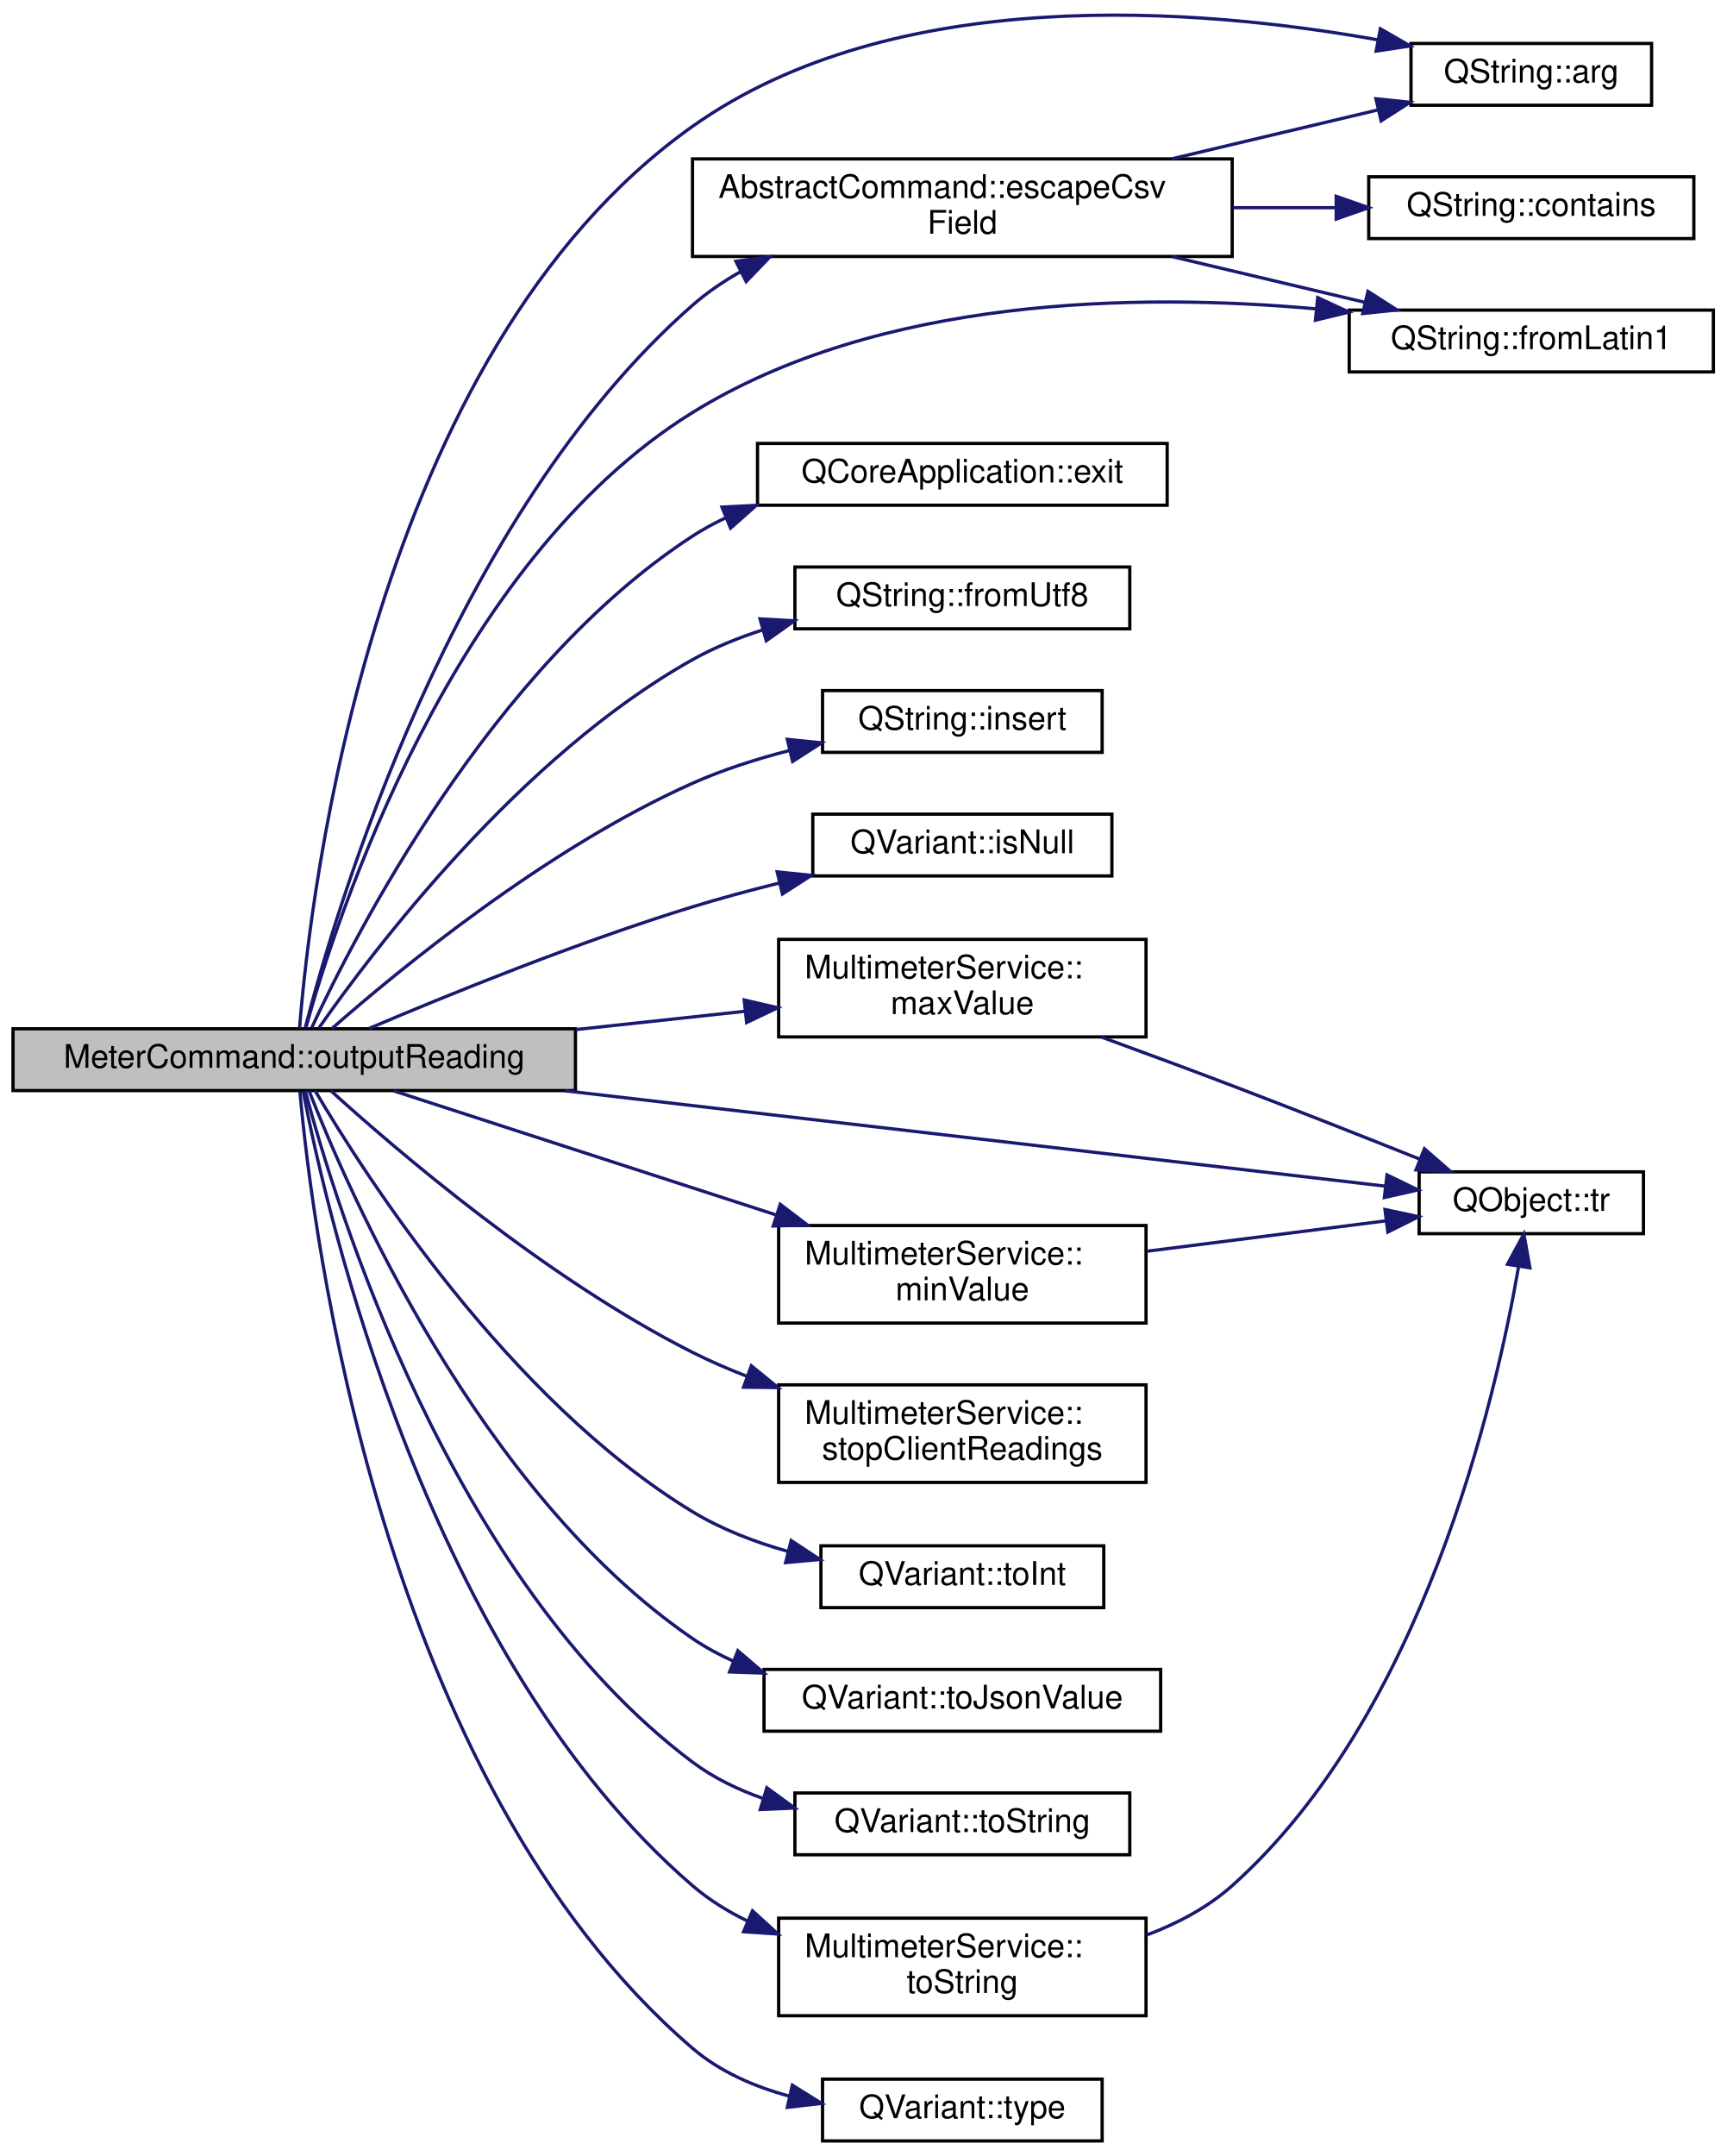
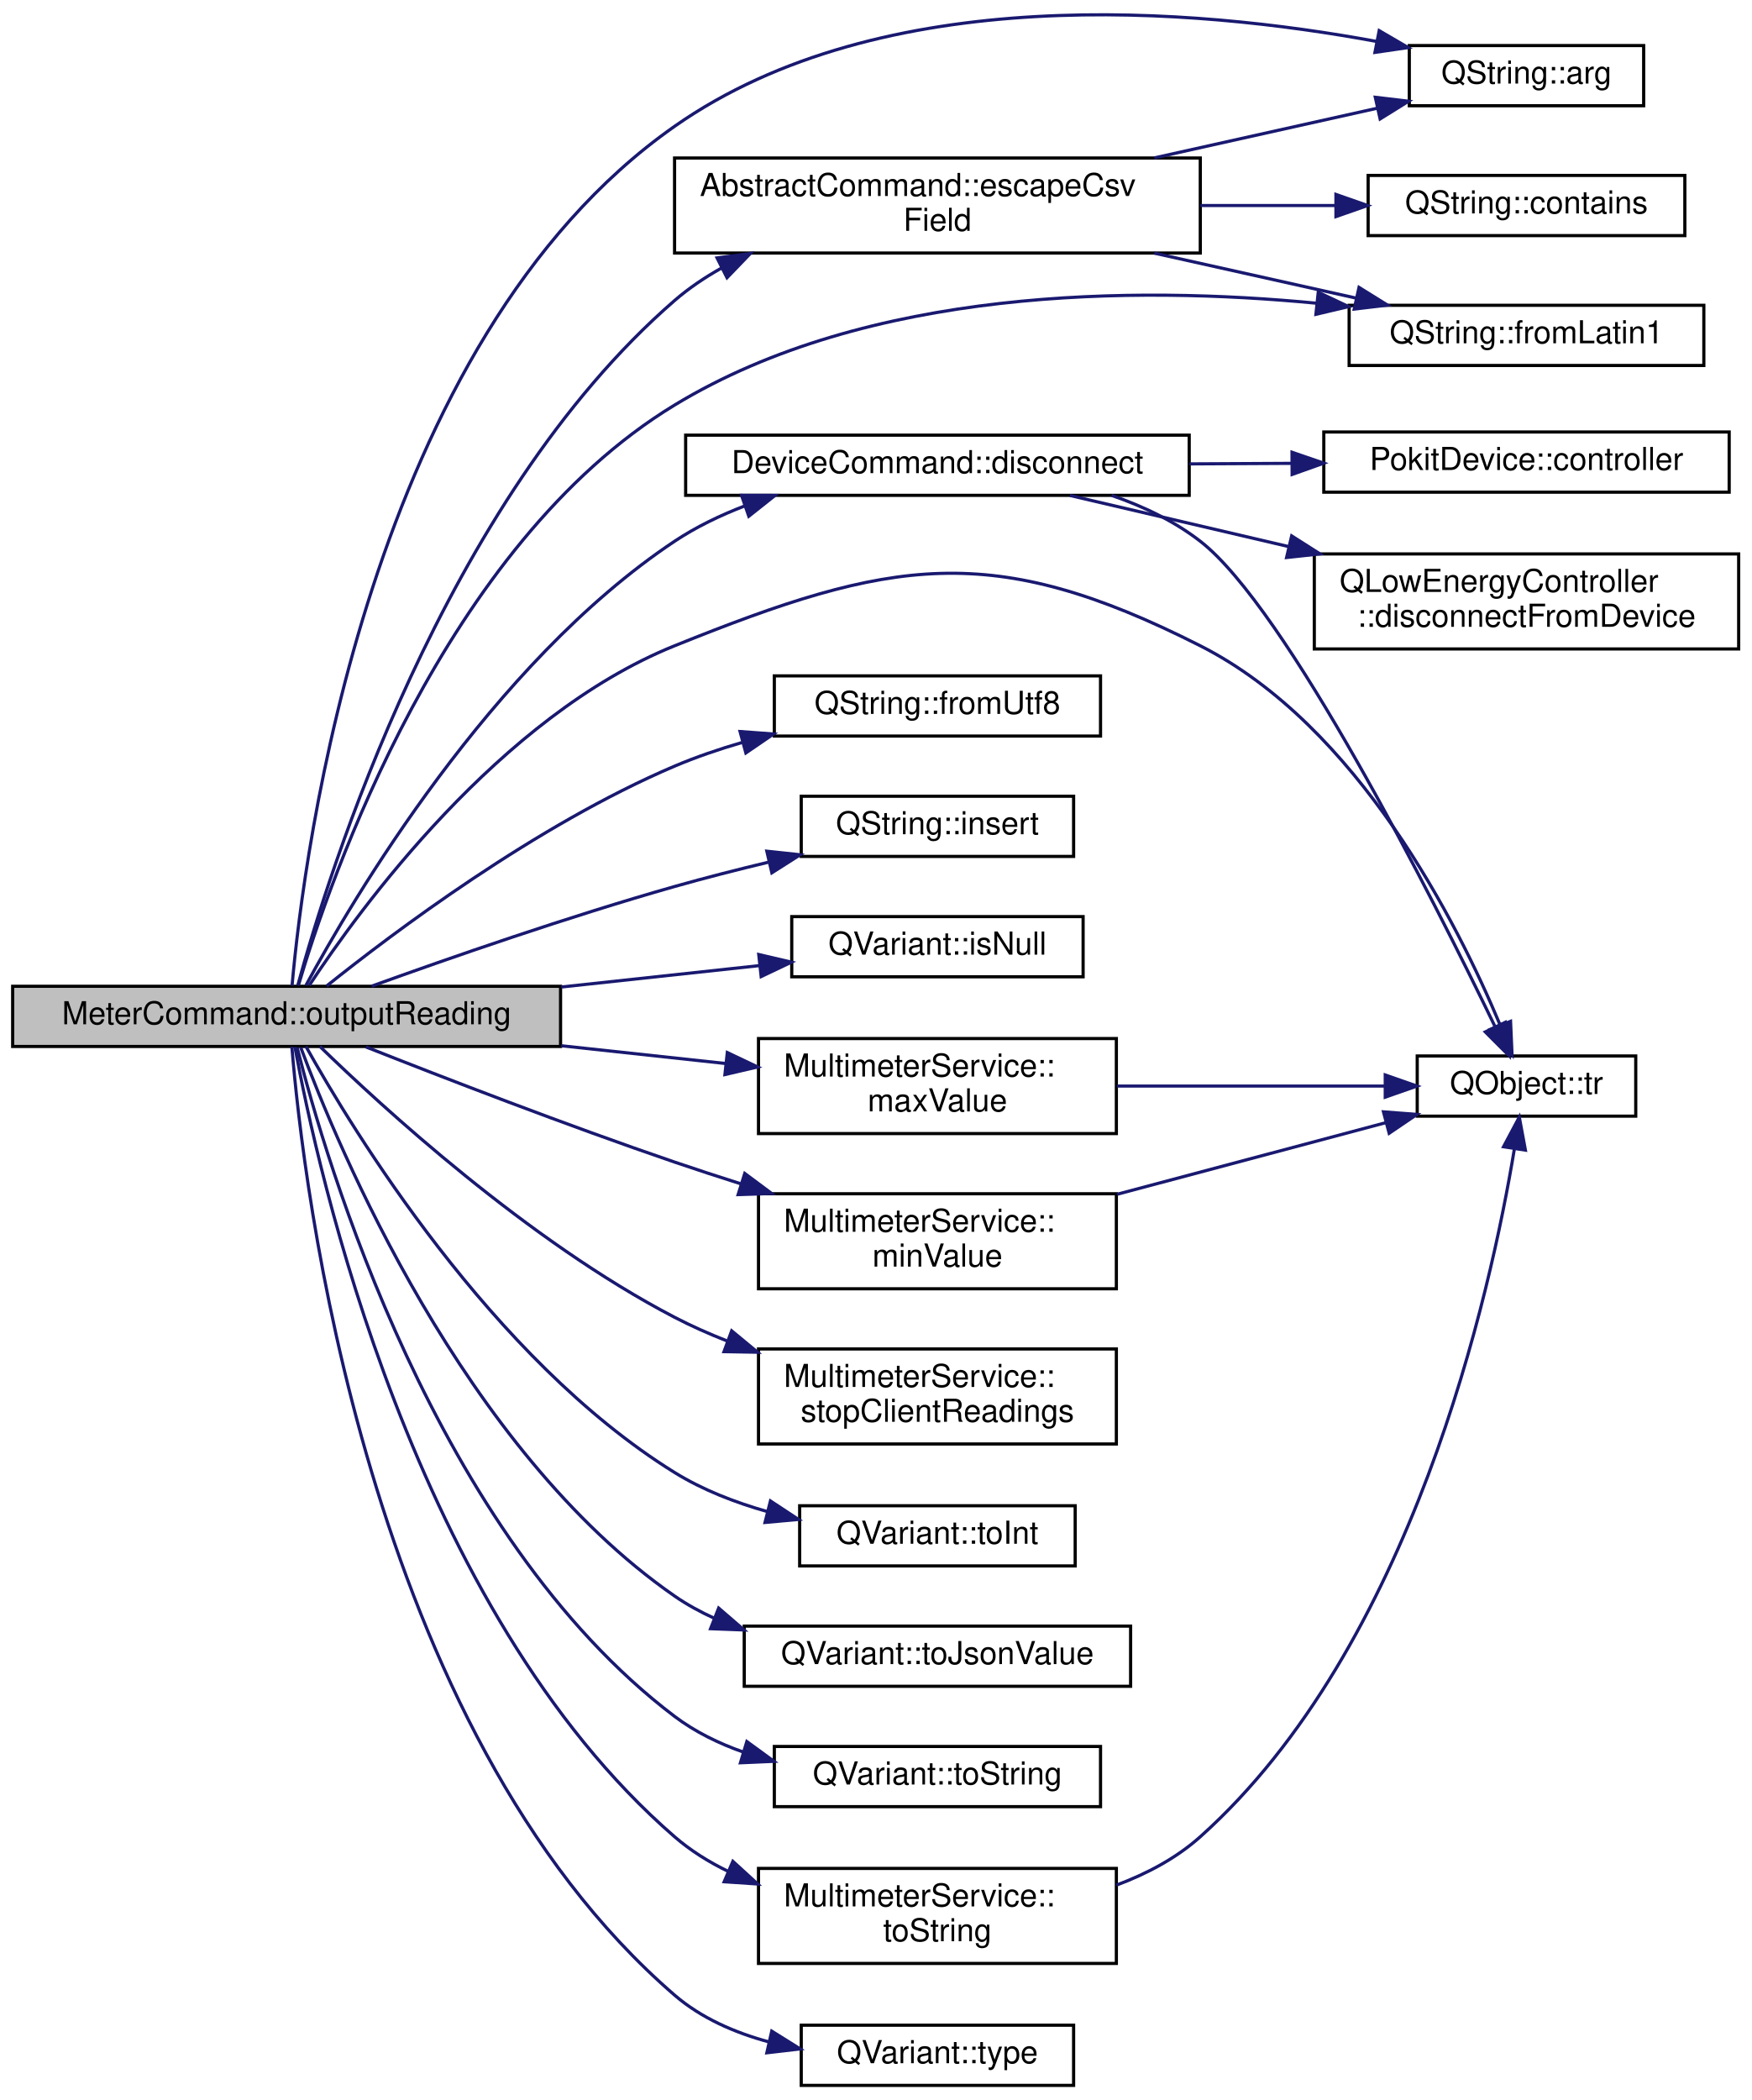
- <svg xmlns="http://www.w3.org/2000/svg" xmlns:xlink="http://www.w3.org/1999/xlink" width="531pt" height="663pt" viewBox="0.00 0.00 531.00 662.73">
-   <g id="graph0" class="graph" transform="scale(1 1) rotate(0) translate(4 658.73)">
+ <svg xmlns="http://www.w3.org/2000/svg" xmlns:xlink="http://www.w3.org/1999/xlink" width="553pt" height="663pt" viewBox="0.00 0.00 553.00 662.77">
+   <g id="graph0" class="graph" transform="scale(1 1) rotate(0) translate(4 658.77)">
    <g id="node1" class="node">
      <g id="a_node1">
        <a xlink:title="Outputs meter reading in the selected ouput format.">
-           <polygon fill="#bfbfbf" stroke="black" points="0,-323.5 0,-342.5 173,-342.5 173,-323.5 0,-323.5" />
-           <text text-anchor="middle" x="86.5" y="-330.5" font-family="Helvetica,sans-Serif" font-size="10.00">MeterCommand::outputReading</text>
+           <polygon fill="#bfbfbf" stroke="black" points="0,-328.5 0,-347.5 173,-347.5 173,-328.5 0,-328.5" />
+           <text text-anchor="middle" x="86.5" y="-335.5" font-family="Helvetica,sans-Serif" font-size="10.00">MeterCommand::outputReading</text>
        </a>
      </g>
    </g>
    <g id="node2" class="node">
      <g id="a_node2">
        <a target="_parent" xlink:href="https://doc.qt.io/qt-5/qstring.html#arg-11" xlink:title=" ">
-           <polygon fill="none" stroke="black" points="430,-626.5 430,-645.5 504,-645.5 504,-626.5 430,-626.5" />
-           <text text-anchor="middle" x="467" y="-633.5" font-family="Helvetica,sans-Serif" font-size="10.00">QString::arg</text>
+           <polygon fill="none" stroke="black" points="441,-625.5 441,-644.5 515,-644.5 515,-625.5 441,-625.5" />
+           <text text-anchor="middle" x="478" y="-632.5" font-family="Helvetica,sans-Serif" font-size="10.00">QString::arg</text>
        </a>
      </g>
    </g>
    <g id="edge1" class="edge">
-       <path fill="none" stroke="midnightblue" d="M88.13,-342.6C91.42,-384.24 110.54,-550.26 209,-620 271.16,-664.03 364.43,-656.53 419.86,-646.6" />
-       <polygon fill="midnightblue" stroke="midnightblue" points="420.58,-650.02 429.75,-644.73 419.28,-643.15 420.58,-650.02" />
+       <path fill="none" stroke="midnightblue" d="M88.22,-347.69C91.87,-388.97 112.15,-551.14 209,-619 274.72,-665.05 373.25,-656.4 430.74,-645.79" />
+       <polygon fill="midnightblue" stroke="midnightblue" points="431.49,-649.21 440.64,-643.87 430.15,-642.34 431.49,-649.21" />
    </g>
    <g id="node3" class="node">
      <g id="a_node3">
-         <a xlink:href="classAbstractCommand.html#af85c842568f8a3a893e336e449ef7813" target="_top" xlink:title="Returns an RFC 4180 compliant version of field.">
-           <polygon fill="none" stroke="black" points="209,-580 209,-610 375,-610 375,-580 209,-580" />
-           <text text-anchor="start" x="217" y="-598" font-family="Helvetica,sans-Serif" font-size="10.00">AbstractCommand::escapeCsv</text>
-           <text text-anchor="middle" x="292" y="-587" font-family="Helvetica,sans-Serif" font-size="10.00">Field</text>
+         <a xlink:href="classDeviceCommand.html#ae619166395b5651f1316fd5336d9fa2c" target="_top" xlink:title="Disconnects the underlying Pokit device, and sets exitCode to be return to the OS once the disconnect...">
+           <polygon fill="none" stroke="black" points="212.5,-502.5 212.5,-521.5 371.5,-521.5 371.5,-502.5 212.5,-502.5" />
+           <text text-anchor="middle" x="292" y="-509.5" font-family="Helvetica,sans-Serif" font-size="10.00">DeviceCommand::disconnect</text>
        </a>
      </g>
    </g>
    <g id="edge2" class="edge">
-       <path fill="none" stroke="midnightblue" d="M89.93,-342.99C99.09,-378.49 134.79,-499.98 209,-565 213.46,-568.9 218.46,-572.32 223.75,-575.29" />
-       <polygon fill="midnightblue" stroke="midnightblue" points="222.35,-578.51 232.85,-579.91 225.51,-572.27 222.35,-578.51" />
-     </g>
-     <g id="node5" class="node">
-       <g id="a_node5">
-         <a target="_parent" xlink:href="https://doc.qt.io/qt-5/qstring.html#fromLatin1" xlink:title=" ">
-           <polygon fill="none" stroke="black" points="411,-544.5 411,-563.5 523,-563.5 523,-544.5 411,-544.5" />
-           <text text-anchor="middle" x="467" y="-551.5" font-family="Helvetica,sans-Serif" font-size="10.00">QString::fromLatin1</text>
-         </a>
-       </g>
-     </g>
-     <g id="edge7" class="edge">
-       <path fill="none" stroke="midnightblue" d="M90.03,-342.69C99.27,-375.95 134.64,-486 209,-532 266.54,-567.6 345.69,-568.84 400.89,-563.88" />
-       <polygon fill="midnightblue" stroke="midnightblue" points="401.3,-567.35 410.91,-562.89 400.61,-560.39 401.3,-567.35" />
+       <path fill="none" stroke="midnightblue" d="M92.59,-347.77C107.03,-374.49 150.98,-449.37 209,-488 215.76,-492.5 223.38,-496.17 231.18,-499.17" />
+       <polygon fill="midnightblue" stroke="midnightblue" points="230.14,-502.51 240.74,-502.49 232.44,-495.9 230.14,-502.51" />
    </g>
    <g id="node6" class="node">
      <g id="a_node6">
-         <a target="_parent" xlink:href="https://doc.qt.io/qt-5/qcoreapplication.html#exit" xlink:title=" ">
-           <polygon fill="none" stroke="black" points="229,-503.5 229,-522.5 355,-522.5 355,-503.5 229,-503.5" />
-           <text text-anchor="middle" x="292" y="-510.5" font-family="Helvetica,sans-Serif" font-size="10.00">QCoreApplication::exit</text>
-         </a>
-       </g>
-     </g>
-     <g id="edge6" class="edge">
-       <path fill="none" stroke="midnightblue" d="M91.89,-342.85C105.08,-371.27 147.33,-453.95 209,-494 212.19,-496.07 215.58,-497.92 219.09,-499.57" />
-       <polygon fill="midnightblue" stroke="midnightblue" points="218.06,-502.92 228.64,-503.47 220.71,-496.45 218.06,-502.92" />
+         <a target="_parent" xlink:href="https://doc.qt.io/qt-5/qobject.html#tr" xlink:title=" ">
+           <polygon fill="none" stroke="black" points="443.5,-306.5 443.5,-325.5 512.5,-325.5 512.5,-306.5 443.5,-306.5" />
+           <text text-anchor="middle" x="478" y="-313.5" font-family="Helvetica,sans-Serif" font-size="10.00">QObject::tr</text>
+         </a>
+       </g>
+     </g>
+     <g id="edge24" class="edge">
+       <path fill="none" stroke="midnightblue" d="M93.64,-347.76C109.34,-371.63 153.6,-432.66 209,-455 277.43,-482.59 309.18,-488.34 375,-455 424.9,-429.72 456.3,-367.28 469.62,-335.4" />
+       <polygon fill="midnightblue" stroke="midnightblue" points="472.97,-336.44 473.44,-325.86 466.48,-333.84 472.97,-336.44" />
    </g>
    <g id="node7" class="node">
      <g id="a_node7">
-         <a target="_parent" xlink:href="https://doc.qt.io/qt-5/qstring.html#fromUtf8" xlink:title=" ">
-           <polygon fill="none" stroke="black" points="240.5,-465.5 240.5,-484.5 343.5,-484.5 343.5,-465.5 240.5,-465.5" />
-           <text text-anchor="middle" x="292" y="-472.5" font-family="Helvetica,sans-Serif" font-size="10.00">QString::fromUtf8</text>
-         </a>
-       </g>
-     </g>
-     <g id="edge8" class="edge">
-       <path fill="none" stroke="midnightblue" d="M94.13,-342.81C110.58,-366.35 155.81,-426.28 209,-456 215.65,-459.72 223,-462.71 230.48,-465.12" />
-       <polygon fill="midnightblue" stroke="midnightblue" points="229.76,-468.55 240.34,-467.96 231.7,-461.83 229.76,-468.55" />
-     </g>
-     <g id="node8" class="node">
-       <g id="a_node8">
-         <a target="_parent" xlink:href="https://doc.qt.io/qt-5/qstring.html#insert-2" xlink:title=" ">
-           <polygon fill="none" stroke="black" points="249,-427.5 249,-446.5 335,-446.5 335,-427.5 249,-427.5" />
-           <text text-anchor="middle" x="292" y="-434.5" font-family="Helvetica,sans-Serif" font-size="10.00">QString::insert</text>
-         </a>
-       </g>
-     </g>
-     <g id="edge9" class="edge">
-       <path fill="none" stroke="midnightblue" d="M98.02,-342.51C118.08,-360.13 163.85,-397.89 209,-418 218.31,-422.15 228.64,-425.45 238.73,-428.05" />
-       <polygon fill="midnightblue" stroke="midnightblue" points="238.16,-431.51 248.7,-430.43 239.79,-424.7 238.16,-431.51" />
+         <a xlink:href="classAbstractCommand.html#af85c842568f8a3a893e336e449ef7813" target="_top" xlink:title="Returns an RFC 4180 compliant version of field.">
+           <polygon fill="none" stroke="black" points="209,-579 209,-609 375,-609 375,-579 209,-579" />
+           <text text-anchor="start" x="217" y="-597" font-family="Helvetica,sans-Serif" font-size="10.00">AbstractCommand::escapeCsv</text>
+           <text text-anchor="middle" x="292" y="-586" font-family="Helvetica,sans-Serif" font-size="10.00">Field</text>
+         </a>
+       </g>
+     </g>
+     <g id="edge6" class="edge">
+       <path fill="none" stroke="midnightblue" d="M90.01,-347.73C99.44,-382.32 135.95,-500.69 209,-564 213.48,-567.88 218.5,-571.27 223.79,-574.24" />
+       <polygon fill="midnightblue" stroke="midnightblue" points="222.41,-577.46 232.91,-578.84 225.56,-571.21 222.41,-577.46" />
    </g>
    <g id="node9" class="node">
      <g id="a_node9">
-         <a target="_parent" xlink:href="https://doc.qt.io/qt-5/qvariant.html#isNull" xlink:title=" ">
-           <polygon fill="none" stroke="black" points="246,-389.5 246,-408.5 338,-408.5 338,-389.5 246,-389.5" />
-           <text text-anchor="middle" x="292" y="-396.5" font-family="Helvetica,sans-Serif" font-size="10.00">QVariant::isNull</text>
+         <a target="_parent" xlink:href="https://doc.qt.io/qt-5/qstring.html#fromLatin1" xlink:title=" ">
+           <polygon fill="none" stroke="black" points="422,-543.5 422,-562.5 534,-562.5 534,-543.5 422,-543.5" />
+           <text text-anchor="middle" x="478" y="-550.5" font-family="Helvetica,sans-Serif" font-size="10.00">QString::fromLatin1</text>
        </a>
      </g>
    </g>
    <g id="edge10" class="edge">
-       <path fill="none" stroke="midnightblue" d="M109.56,-342.62C133.65,-352.87 173.55,-369.1 209,-380 217.52,-382.62 226.65,-385.07 235.59,-387.29" />
-       <polygon fill="midnightblue" stroke="midnightblue" points="235.04,-390.75 245.58,-389.68 236.67,-383.95 235.04,-390.75" />
+       <path fill="none" stroke="midnightblue" d="M90.25,-347.87C99.99,-380.72 136.22,-486.84 209,-531 270.18,-568.13 354.19,-568.68 411.75,-563.15" />
+       <polygon fill="midnightblue" stroke="midnightblue" points="412.24,-566.61 421.82,-562.09 411.51,-559.65 412.24,-566.61" />
    </g>
    <g id="node10" class="node">
      <g id="a_node10">
-         <a xlink:href="classMultimeterService.html#acafbc2f0d9f123634c54a14c963e88ca" target="_top" xlink:title="Returns the maximum value for range in (integer) millivolts, or the string &quot;Auto&quot;.">
-           <polygon fill="none" stroke="black" points="235.5,-340 235.5,-370 348.5,-370 348.5,-340 235.5,-340" />
-           <text text-anchor="start" x="243.5" y="-358" font-family="Helvetica,sans-Serif" font-size="10.00">MultimeterService::</text>
-           <text text-anchor="middle" x="292" y="-347" font-family="Helvetica,sans-Serif" font-size="10.00">maxValue</text>
+         <a target="_parent" xlink:href="https://doc.qt.io/qt-5/qstring.html#fromUtf8" xlink:title=" ">
+           <polygon fill="none" stroke="black" points="240.5,-426.5 240.5,-445.5 343.5,-445.5 343.5,-426.5 240.5,-426.5" />
+           <text text-anchor="middle" x="292" y="-433.5" font-family="Helvetica,sans-Serif" font-size="10.00">QString::fromUtf8</text>
        </a>
      </g>
    </g>
    <g id="edge11" class="edge">
-       <path fill="none" stroke="midnightblue" d="M173.21,-342.27C190.57,-344.14 208.57,-346.09 225.12,-347.88" />
-       <polygon fill="midnightblue" stroke="midnightblue" points="224.9,-351.37 235.22,-348.97 225.65,-344.42 224.9,-351.37" />
+       <path fill="none" stroke="midnightblue" d="M99.12,-347.58C119.87,-364.2 165.24,-398.39 209,-417 215.75,-419.87 223,-422.35 230.31,-424.47" />
+       <polygon fill="midnightblue" stroke="midnightblue" points="229.68,-427.93 240.25,-427.15 231.51,-421.17 229.68,-427.93" />
    </g>
    <g id="node11" class="node">
      <g id="a_node11">
-         <a target="_parent" xlink:href="https://doc.qt.io/qt-5/qobject.html#tr" xlink:title=" ">
-           <polygon fill="none" stroke="black" points="432.5,-279.5 432.5,-298.5 501.5,-298.5 501.5,-279.5 432.5,-279.5" />
-           <text text-anchor="middle" x="467" y="-286.5" font-family="Helvetica,sans-Serif" font-size="10.00">QObject::tr</text>
-         </a>
-       </g>
-     </g>
-     <g id="edge21" class="edge">
-       <path fill="none" stroke="midnightblue" d="M169.63,-323.45C247.11,-314.45 360.32,-301.28 421.98,-294.12" />
-       <polygon fill="midnightblue" stroke="midnightblue" points="422.62,-297.57 432.15,-292.94 421.81,-290.61 422.62,-297.57" />
+         <a target="_parent" xlink:href="https://doc.qt.io/qt-5/qstring.html#insert-2" xlink:title=" ">
+           <polygon fill="none" stroke="black" points="249,-388.5 249,-407.5 335,-407.5 335,-388.5 249,-388.5" />
+           <text text-anchor="middle" x="292" y="-395.5" font-family="Helvetica,sans-Serif" font-size="10.00">QString::insert</text>
+         </a>
+       </g>
+     </g>
+     <g id="edge12" class="edge">
+       <path fill="none" stroke="midnightblue" d="M113.34,-347.54C137.78,-356.37 175.59,-369.52 209,-379 218.59,-381.72 228.9,-384.35 238.86,-386.73" />
+       <polygon fill="midnightblue" stroke="midnightblue" points="238.13,-390.15 248.66,-389.02 239.72,-383.33 238.13,-390.15" />
    </g>
    <g id="node12" class="node">
      <g id="a_node12">
+         <a target="_parent" xlink:href="https://doc.qt.io/qt-5/qvariant.html#isNull" xlink:title=" ">
+           <polygon fill="none" stroke="black" points="246,-350.5 246,-369.5 338,-369.5 338,-350.5 246,-350.5" />
+           <text text-anchor="middle" x="292" y="-357.5" font-family="Helvetica,sans-Serif" font-size="10.00">QVariant::isNull</text>
+         </a>
+       </g>
+     </g>
+     <g id="edge13" class="edge">
+       <path fill="none" stroke="midnightblue" d="M173.21,-347.27C194.39,-349.56 216.52,-351.95 235.8,-354.03" />
+       <polygon fill="midnightblue" stroke="midnightblue" points="235.58,-357.53 245.9,-355.12 236.34,-350.57 235.58,-357.53" />
+     </g>
+     <g id="node13" class="node">
+       <g id="a_node13">
+         <a xlink:href="classMultimeterService.html#acafbc2f0d9f123634c54a14c963e88ca" target="_top" xlink:title="Returns the maximum value for range in (integer) millivolts, or the string &quot;Auto&quot;.">
+           <polygon fill="none" stroke="black" points="235.5,-301 235.5,-331 348.5,-331 348.5,-301 235.5,-301" />
+           <text text-anchor="start" x="243.5" y="-319" font-family="Helvetica,sans-Serif" font-size="10.00">MultimeterService::</text>
+           <text text-anchor="middle" x="292" y="-308" font-family="Helvetica,sans-Serif" font-size="10.00">maxValue</text>
+         </a>
+       </g>
+     </g>
+     <g id="edge14" class="edge">
+       <path fill="none" stroke="midnightblue" d="M173.21,-328.73C190.57,-326.86 208.57,-324.91 225.12,-323.12" />
+       <polygon fill="midnightblue" stroke="midnightblue" points="225.65,-326.58 235.22,-322.03 224.9,-319.63 225.65,-326.58" />
+     </g>
+     <g id="node14" class="node">
+       <g id="a_node14">
        <a xlink:href="classMultimeterService.html#a01d0e40b92ddcb6e4c89e4c8504e30d4" target="_top" xlink:title="Returns the minimum value for range in (integer) millivolts, or the string &quot;Auto&quot;.">
          <polygon fill="none" stroke="black" points="235.5,-252 235.5,-282 348.5,-282 348.5,-252 235.5,-252" />
          <text text-anchor="start" x="243.5" y="-270" font-family="Helvetica,sans-Serif" font-size="10.00">MultimeterService::</text>
          <text text-anchor="middle" x="292" y="-259" font-family="Helvetica,sans-Serif" font-size="10.00">minValue</text>
        </a>
      </g>
    </g>
-     <g id="edge13" class="edge">
-       <path fill="none" stroke="midnightblue" d="M117.09,-323.4C147.75,-313.46 196.42,-297.67 234.49,-285.33" />
-       <polygon fill="midnightblue" stroke="midnightblue" points="235.99,-288.52 244.42,-282.11 233.83,-281.86 235.99,-288.52" />
-     </g>
-     <g id="node13" class="node">
-       <g id="a_node13">
+     <g id="edge16" class="edge">
+       <path fill="none" stroke="midnightblue" d="M111.53,-328.36C135.92,-318.71 174.85,-303.66 209,-292 215.78,-289.69 222.91,-287.36 230.01,-285.11" />
+       <polygon fill="midnightblue" stroke="midnightblue" points="231.16,-288.41 239.65,-282.09 229.07,-281.73 231.16,-288.41" />
+     </g>
+     <g id="node15" class="node">
+       <g id="a_node15">
        <a xlink:href="classMultimeterService.html#aee4f24051a196c67e74ba6f090964693" target="_top" xlink:title="Requests the Pokit device to stop reporting multimeter reads.">
          <polygon fill="none" stroke="black" points="235.5,-203 235.5,-233 348.5,-233 348.5,-203 235.5,-203" />
          <text text-anchor="start" x="243.5" y="-221" font-family="Helvetica,sans-Serif" font-size="10.00">MultimeterService::</text>
          <text text-anchor="middle" x="292" y="-210" font-family="Helvetica,sans-Serif" font-size="10.00">stopClientReadings</text>
        </a>
      </g>
    </g>
-     <g id="edge15" class="edge">
-       <path fill="none" stroke="midnightblue" d="M97.73,-323.47C117.67,-305.37 163.76,-265.8 209,-243 214.28,-240.34 219.89,-237.9 225.61,-235.69" />
-       <polygon fill="midnightblue" stroke="midnightblue" points="227.1,-238.87 235.3,-232.16 224.7,-232.29 227.1,-238.87" />
-     </g>
-     <g id="node14" class="node">
-       <g id="a_node14">
+     <g id="edge18" class="edge">
+       <path fill="none" stroke="midnightblue" d="M97.02,-328.49C116.43,-309.61 162.68,-267.1 209,-243 214.24,-240.27 219.83,-237.79 225.54,-235.54" />
+       <polygon fill="midnightblue" stroke="midnightblue" points="227.03,-238.72 235.2,-231.97 224.61,-232.15 227.03,-238.72" />
+     </g>
+     <g id="node16" class="node">
+       <g id="a_node16">
        <a target="_parent" xlink:href="https://doc.qt.io/qt-5/qvariant.html#toInt" xlink:title=" ">
          <polygon fill="none" stroke="black" points="248.5,-164.5 248.5,-183.5 335.5,-183.5 335.5,-164.5 248.5,-164.5" />
          <text text-anchor="middle" x="292" y="-171.5" font-family="Helvetica,sans-Serif" font-size="10.00">QVariant::toInt</text>
        </a>
      </g>
    </g>
-     <g id="edge16" class="edge">
-       <path fill="none" stroke="midnightblue" d="M92.92,-323.46C107.85,-298.07 152.29,-228.44 209,-194 217.92,-188.58 228.23,-184.63 238.46,-181.75" />
-       <polygon fill="midnightblue" stroke="midnightblue" points="239.35,-185.13 248.19,-179.3 237.64,-178.34 239.35,-185.13" />
-     </g>
-     <g id="node15" class="node">
-       <g id="a_node15">
+     <g id="edge19" class="edge">
+       <path fill="none" stroke="midnightblue" d="M92.61,-328.49C107.1,-302.5 151.16,-229.83 209,-194 217.87,-188.5 228.16,-184.52 238.38,-181.63" />
+       <polygon fill="midnightblue" stroke="midnightblue" points="239.27,-185.01 248.12,-179.18 237.56,-178.22 239.27,-185.01" />
+     </g>
+     <g id="node17" class="node">
+       <g id="a_node17">
        <a target="_parent" xlink:href="https://doc.qt.io/qt-5/qvariant.html#toJsonValue" xlink:title=" ">
          <polygon fill="none" stroke="black" points="231,-126.5 231,-145.5 353,-145.5 353,-126.5 231,-126.5" />
          <text text-anchor="middle" x="292" y="-133.5" font-family="Helvetica,sans-Serif" font-size="10.00">QVariant::toJsonValue</text>
        </a>
      </g>
    </g>
-     <g id="edge17" class="edge">
-       <path fill="none" stroke="midnightblue" d="M91.06,-323.43C102.79,-293.34 143.21,-199.98 209,-155 212.94,-152.31 217.21,-149.99 221.66,-148" />
-       <polygon fill="midnightblue" stroke="midnightblue" points="222.95,-151.25 231,-144.36 220.41,-144.73 222.95,-151.25" />
-     </g>
-     <g id="node16" class="node">
-       <g id="a_node16">
+     <g id="edge20" class="edge">
+       <path fill="none" stroke="midnightblue" d="M90.98,-328.16C102.46,-297.23 142.24,-201.28 209,-155 212.92,-152.28 217.18,-149.95 221.62,-147.94" />
+       <polygon fill="midnightblue" stroke="midnightblue" points="222.92,-151.19 230.94,-144.28 220.36,-144.68 222.92,-151.19" />
+     </g>
+     <g id="node18" class="node">
+       <g id="a_node18">
        <a target="_parent" xlink:href="https://doc.qt.io/qt-5/qvariant.html#toString" xlink:title=" ">
          <polygon fill="none" stroke="black" points="240.5,-88.5 240.5,-107.5 343.5,-107.5 343.5,-88.5 240.5,-88.5" />
          <text text-anchor="middle" x="292" y="-95.5" font-family="Helvetica,sans-Serif" font-size="10.00">QVariant::toString</text>
        </a>
      </g>
    </g>
-     <g id="edge18" class="edge">
-       <path fill="none" stroke="midnightblue" d="M89.9,-323.39C98.93,-289.26 134.28,-172.99 209,-117 215.49,-112.14 223.01,-108.5 230.82,-105.77" />
-       <polygon fill="midnightblue" stroke="midnightblue" points="231.86,-109.11 240.43,-102.87 229.84,-102.4 231.86,-109.11" />
-     </g>
-     <g id="node17" class="node">
-       <g id="a_node17">
+     <g id="edge21" class="edge">
+       <path fill="none" stroke="midnightblue" d="M89.83,-328.17C98.62,-293.26 133.24,-174.34 209,-117 215.46,-112.11 222.97,-108.45 230.77,-105.71" />
+       <polygon fill="midnightblue" stroke="midnightblue" points="231.82,-109.05 240.38,-102.81 229.8,-102.35 231.82,-109.05" />
+     </g>
+     <g id="node19" class="node">
+       <g id="a_node19">
        <a xlink:href="classMultimeterService.html#a58a03dbc0ae216dc60f27d975af92cf8" target="_top" xlink:title="Returns mode as a user-friendly string.">
          <polygon fill="none" stroke="black" points="235.5,-39 235.5,-69 348.5,-69 348.5,-39 235.5,-39" />
          <text text-anchor="start" x="243.5" y="-57" font-family="Helvetica,sans-Serif" font-size="10.00">MultimeterService::</text>
          <text text-anchor="middle" x="292" y="-46" font-family="Helvetica,sans-Serif" font-size="10.00">toString</text>
        </a>
      </g>
    </g>
-     <g id="edge19" class="edge">
-       <path fill="none" stroke="midnightblue" d="M89.24,-323.25C96.48,-285.68 127.65,-148.96 209,-79 214.08,-74.63 219.91,-71.03 226.07,-68.05" />
-       <polygon fill="midnightblue" stroke="midnightblue" points="227.45,-71.27 235.27,-64.13 224.7,-64.83 227.45,-71.27" />
-     </g>
-     <g id="node18" class="node">
-       <g id="a_node18">
+     <g id="edge22" class="edge">
+       <path fill="none" stroke="midnightblue" d="M89.13,-328.32C96.04,-290.4 126.42,-150.56 209,-79 214.06,-74.61 219.88,-70.99 226.03,-68.01" />
+       <polygon fill="midnightblue" stroke="midnightblue" points="227.41,-71.23 235.23,-64.08 224.66,-64.79 227.41,-71.23" />
+     </g>
+     <g id="node20" class="node">
+       <g id="a_node20">
        <a target="_parent" xlink:href="https://doc.qt.io/qt-5/qvariant.html#type" xlink:title=" ">
          <polygon fill="none" stroke="black" points="249,-0.5 249,-19.5 335,-19.5 335,-0.5 249,-0.5" />
          <text text-anchor="middle" x="292" y="-7.5" font-family="Helvetica,sans-Serif" font-size="10.00">QVariant::type</text>
        </a>
      </g>
    </g>
-     <g id="edge22" class="edge">
-       <path fill="none" stroke="midnightblue" d="M88.24,-323.26C92.01,-280.95 112.81,-111.53 209,-29 217.41,-21.79 228.02,-17.18 238.8,-14.27" />
-       <polygon fill="midnightblue" stroke="midnightblue" points="239.71,-17.65 248.69,-12.04 238.17,-10.82 239.71,-17.65" />
-     </g>
-     <g id="edge3" class="edge">
-       <path fill="none" stroke="midnightblue" d="M356.44,-610.03C377.46,-615.02 400.44,-620.46 419.91,-625.08" />
-       <polygon fill="midnightblue" stroke="midnightblue" points="419.2,-628.5 429.73,-627.41 420.81,-621.69 419.2,-628.5" />
+     <g id="edge25" class="edge">
+       <path fill="none" stroke="midnightblue" d="M88.16,-328.39C91.63,-285.89 111.46,-113.17 209,-29 217.39,-21.76 227.99,-17.15 238.77,-14.23" />
+       <polygon fill="midnightblue" stroke="midnightblue" points="239.68,-17.62 248.66,-12.01 238.14,-10.79 239.68,-17.62" />
    </g>
    <g id="node4" class="node">
      <g id="a_node4">
+         <a xlink:href="classPokitDevice.html#a2e2fb6b30e6f5f0d7bc6cd8f806d6423" target="_top" xlink:title="Returns a non-const pointer to the controller used to access the Pokit device.">
+           <polygon fill="none" stroke="black" points="414,-503.5 414,-522.5 542,-522.5 542,-503.5 414,-503.5" />
+           <text text-anchor="middle" x="478" y="-510.5" font-family="Helvetica,sans-Serif" font-size="10.00">PokitDevice::controller</text>
+         </a>
+       </g>
+     </g>
+     <g id="edge3" class="edge">
+       <path fill="none" stroke="midnightblue" d="M371.57,-512.43C382.3,-512.49 393.28,-512.55 403.91,-512.6" />
+       <polygon fill="midnightblue" stroke="midnightblue" points="403.96,-516.1 413.98,-512.66 404,-509.1 403.96,-516.1" />
+     </g>
+     <g id="node5" class="node">
+       <g id="a_node5">
+         <a target="_parent" xlink:href="https://doc.qt.io/qt-5/qlowenergycontroller.html#disconnectFromDevice" xlink:title=" ">
+           <polygon fill="none" stroke="black" points="411,-454 411,-484 545,-484 545,-454 411,-454" />
+           <text text-anchor="start" x="419" y="-472" font-family="Helvetica,sans-Serif" font-size="10.00">QLowEnergyController</text>
+           <text text-anchor="middle" x="478" y="-461" font-family="Helvetica,sans-Serif" font-size="10.00">::disconnectFromDevice</text>
+         </a>
+       </g>
+     </g>
+     <g id="edge4" class="edge">
+       <path fill="none" stroke="midnightblue" d="M333.84,-502.46C354.12,-497.72 379.28,-491.84 402.82,-486.34" />
+       <polygon fill="midnightblue" stroke="midnightblue" points="403.85,-489.69 412.79,-484.01 402.25,-482.87 403.85,-489.69" />
+     </g>
+     <g id="edge5" class="edge">
+       <path fill="none" stroke="midnightblue" d="M346.97,-502.49C356.95,-499.05 366.8,-494.37 375,-488 402.25,-466.85 448.65,-374.91 468.05,-334.81" />
+       <polygon fill="midnightblue" stroke="midnightblue" points="471.3,-336.13 472.48,-325.6 464.99,-333.1 471.3,-336.13" />
+     </g>
+     <g id="edge7" class="edge">
+       <path fill="none" stroke="midnightblue" d="M360.47,-609.03C383.93,-614.26 409.69,-620 431.01,-624.75" />
+       <polygon fill="midnightblue" stroke="midnightblue" points="430.26,-628.17 440.78,-626.93 431.78,-621.34 430.26,-628.17" />
+     </g>
+     <g id="node8" class="node">
+       <g id="a_node8">
        <a target="_parent" xlink:href="https://doc.qt.io/qt-5/qstring.html#contains-1" xlink:title=" ">
-           <polygon fill="none" stroke="black" points="417,-585.5 417,-604.5 517,-604.5 517,-585.5 417,-585.5" />
-           <text text-anchor="middle" x="467" y="-592.5" font-family="Helvetica,sans-Serif" font-size="10.00">QString::contains</text>
-         </a>
-       </g>
-     </g>
-     <g id="edge4" class="edge">
-       <path fill="none" stroke="midnightblue" d="M375.19,-595C385.92,-595 396.73,-595 406.97,-595" />
-       <polygon fill="midnightblue" stroke="midnightblue" points="406.99,-598.5 416.99,-595 406.99,-591.5 406.99,-598.5" />
-     </g>
-     <g id="edge5" class="edge">
-       <path fill="none" stroke="midnightblue" d="M356.44,-579.97C375.96,-575.34 397.18,-570.31 415.7,-565.92" />
-       <polygon fill="midnightblue" stroke="midnightblue" points="416.76,-569.27 425.68,-563.55 415.15,-562.45 416.76,-569.27" />
-     </g>
-     <g id="edge12" class="edge">
-       <path fill="none" stroke="midnightblue" d="M334.79,-339.95C347.71,-335.23 361.97,-329.96 375,-325 394.11,-317.72 415.37,-309.33 432.53,-302.48" />
-       <polygon fill="midnightblue" stroke="midnightblue" points="434.13,-305.61 442.12,-298.64 431.53,-299.11 434.13,-305.61" />
-     </g>
-     <g id="edge14" class="edge">
-       <path fill="none" stroke="midnightblue" d="M348.69,-274.08C372.48,-277.11 399.85,-280.59 422.16,-283.43" />
-       <polygon fill="midnightblue" stroke="midnightblue" points="421.99,-286.93 432.35,-284.72 422.87,-279.99 421.99,-286.93" />
-     </g>
-     <g id="edge20" class="edge">
-       <path fill="none" stroke="midnightblue" d="M348.5,-63.74C358.13,-67.34 367.45,-72.26 375,-79 433.64,-131.36 456,-228.23 463.12,-269.53" />
-       <polygon fill="midnightblue" stroke="midnightblue" points="459.67,-270.09 464.72,-279.41 466.58,-268.98 459.67,-270.09" />
+           <polygon fill="none" stroke="black" points="428,-584.5 428,-603.5 528,-603.5 528,-584.5 428,-584.5" />
+           <text text-anchor="middle" x="478" y="-591.5" font-family="Helvetica,sans-Serif" font-size="10.00">QString::contains</text>
+         </a>
+       </g>
+     </g>
+     <g id="edge8" class="edge">
+       <path fill="none" stroke="midnightblue" d="M375.04,-594C389.4,-594 404.09,-594 417.68,-594" />
+       <polygon fill="midnightblue" stroke="midnightblue" points="417.83,-597.5 427.83,-594 417.83,-590.5 417.83,-597.5" />
+     </g>
+     <g id="edge9" class="edge">
+       <path fill="none" stroke="midnightblue" d="M360.47,-578.97C381.53,-574.27 404.44,-569.17 424.32,-564.74" />
+       <polygon fill="midnightblue" stroke="midnightblue" points="425.12,-568.15 434.12,-562.55 423.6,-561.31 425.12,-568.15" />
+     </g>
+     <g id="edge15" class="edge">
+       <path fill="none" stroke="midnightblue" d="M348.71,-316C375.85,-316 408.02,-316 433.35,-316" />
+       <polygon fill="midnightblue" stroke="midnightblue" points="433.4,-319.5 443.4,-316 433.4,-312.5 433.4,-319.5" />
+     </g>
+     <g id="edge17" class="edge">
+       <path fill="none" stroke="midnightblue" d="M348.71,-281.83C375.97,-289.1 408.3,-297.71 433.69,-304.47" />
+       <polygon fill="midnightblue" stroke="midnightblue" points="432.84,-307.86 443.4,-307.05 434.64,-301.1 432.84,-307.86" />
+     </g>
+     <g id="edge23" class="edge">
+       <path fill="none" stroke="midnightblue" d="M348.52,-63.72C358.14,-67.32 367.46,-72.25 375,-79 442.07,-139.04 466.7,-250.87 474.18,-296.18" />
+       <polygon fill="midnightblue" stroke="midnightblue" points="470.75,-296.84 475.73,-306.19 477.66,-295.77 470.75,-296.84" />
    </g>
  </g>
</svg>
